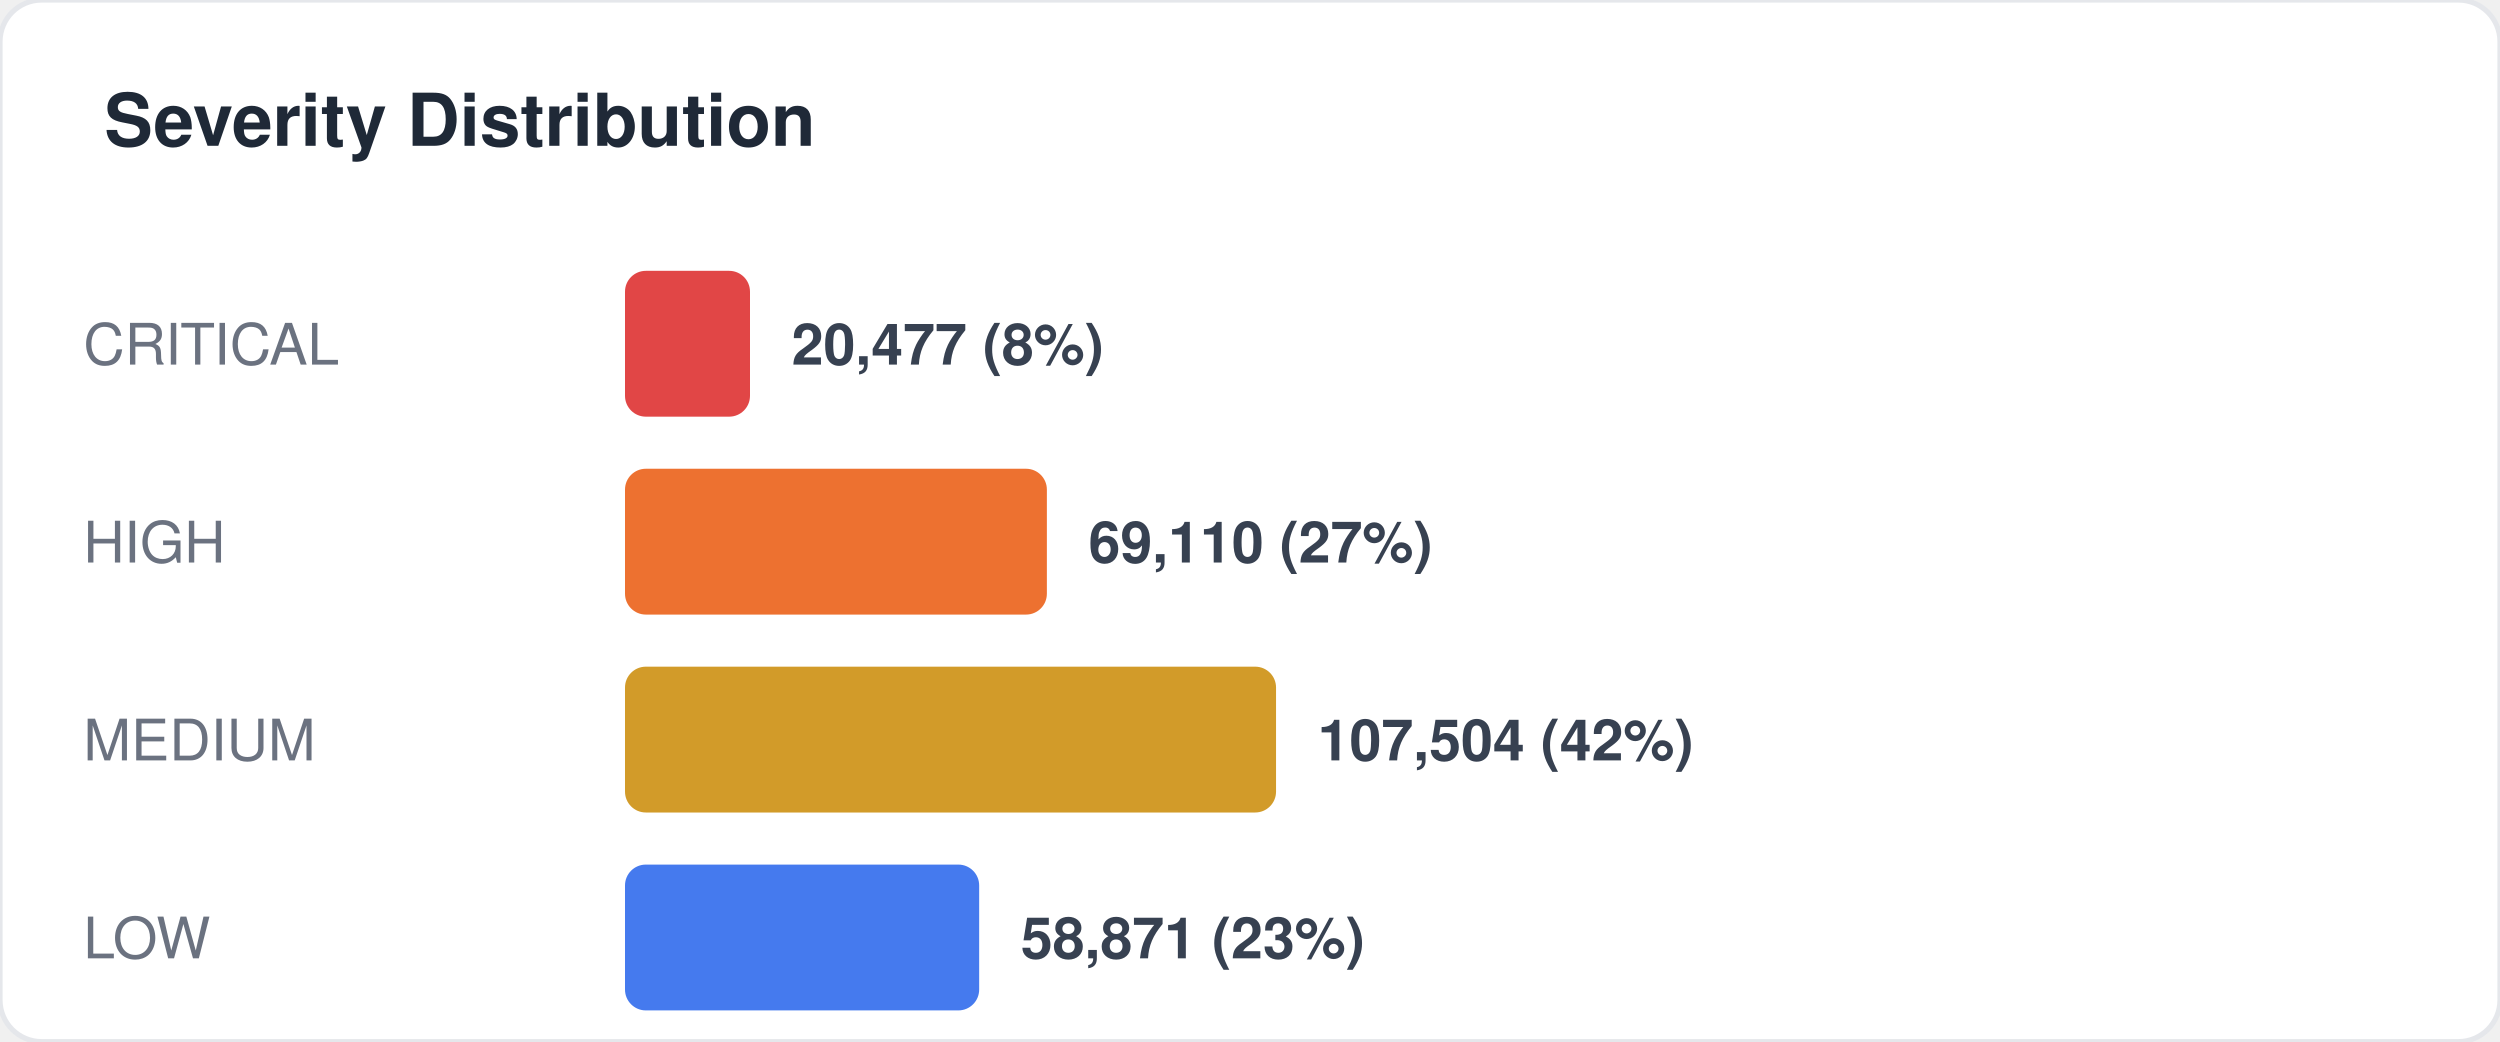
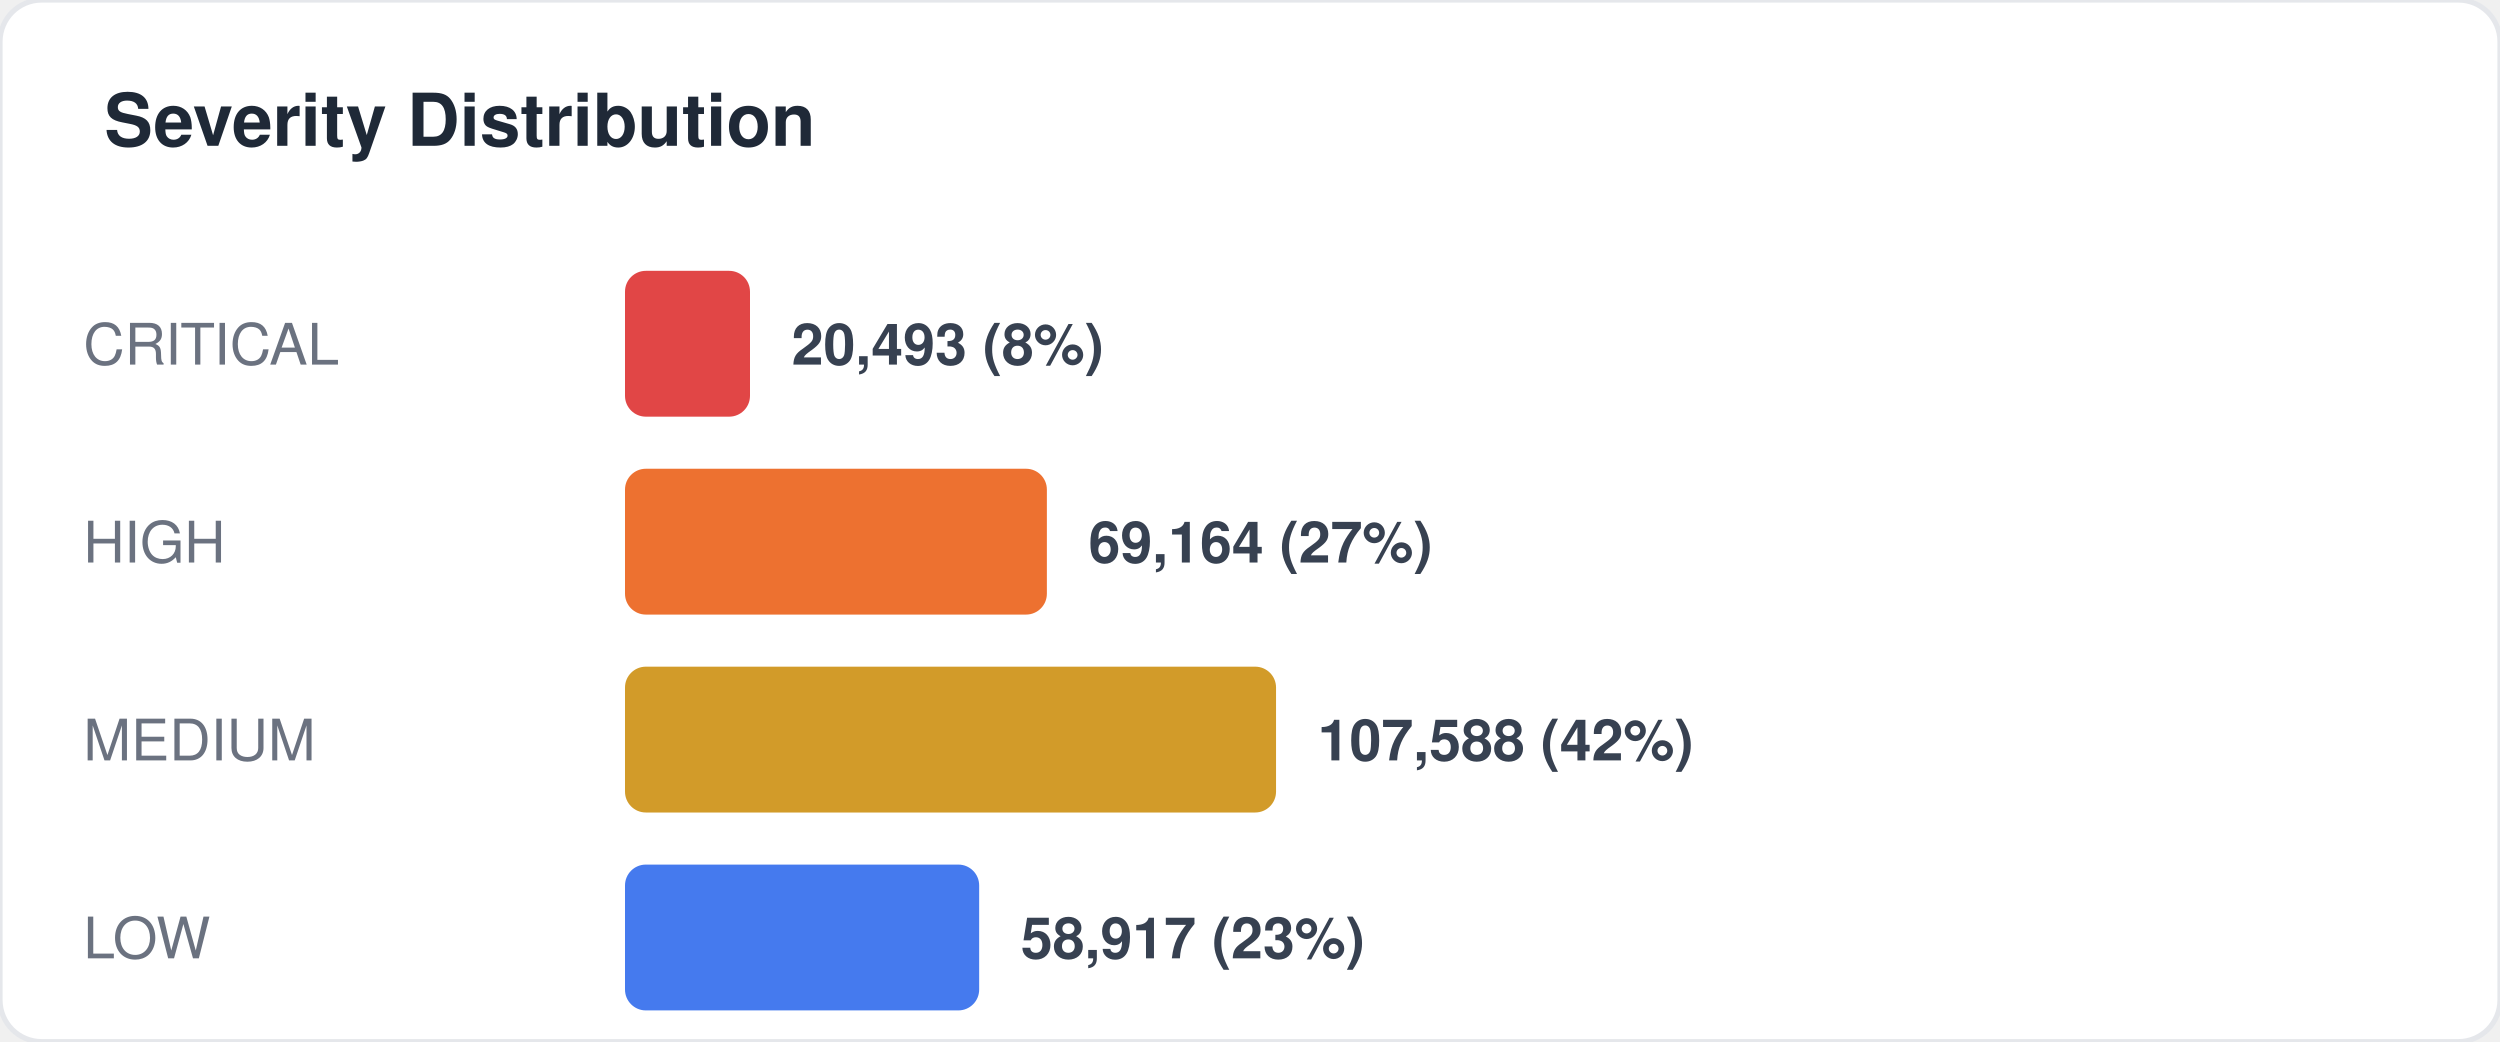
<svg xmlns="http://www.w3.org/2000/svg" width="480" height="200" viewBox="0 0 480 200" fill="none">
  <style>
  text { font-family: -apple-system, BlinkMacSystemFont, "Segoe UI", Helvetica, Arial, sans-serif; }
  .title { font-size: 14px; font-weight: 700; fill: #1f2937; }
  .label { font-size: 11px; fill: #6b7280; }
  .value { font-size: 11px; font-weight: 600; fill: #374151; }
  .big-number { font-size: 28px; font-weight: 800; fill: #111827; }
  .sub { font-size: 10px; fill: #9ca3af; }
</style>
  <rect width="480" height="200" rx="8" fill="#ffffff" stroke="#e5e7eb" stroke-width="1" />
  <text x="20" y="28" class="title">Severity Distribution</text>
  <text x="16" y="70" class="label">CRITICAL</text>
  <rect x="120" y="52" width="24" height="28" rx="4" fill="#dc2626" opacity="0.85" />
-   <text x="152" y="70" class="value">20,477 (8%)</text>
+   <text x="152" y="70" class="value">20,493 (8%)</text>
  <text x="16" y="108" class="label">HIGH</text>
  <rect x="120" y="90" width="81" height="28" rx="4" fill="#ea580c" opacity="0.85" />
-   <text x="209" y="108" class="value">69,110 (27%)</text>
+   <text x="209" y="108" class="value">69,164 (27%)</text>
  <text x="16" y="146" class="label">MEDIUM</text>
  <rect x="120" y="128" width="125" height="28" rx="4" fill="#ca8a04" opacity="0.85" />
-   <text x="253" y="146" class="value">107,504 (42%)</text>
+   <text x="253" y="146" class="value">107,588 (42%)</text>
  <text x="16" y="184" class="label">LOW</text>
  <rect x="120" y="166" width="68" height="28" rx="4" fill="#2563eb" opacity="0.85" />
-   <text x="196" y="184" class="value">58,871 (23%)</text>
+   <text x="196" y="184" class="value">58,917 (23%)</text>
</svg>
